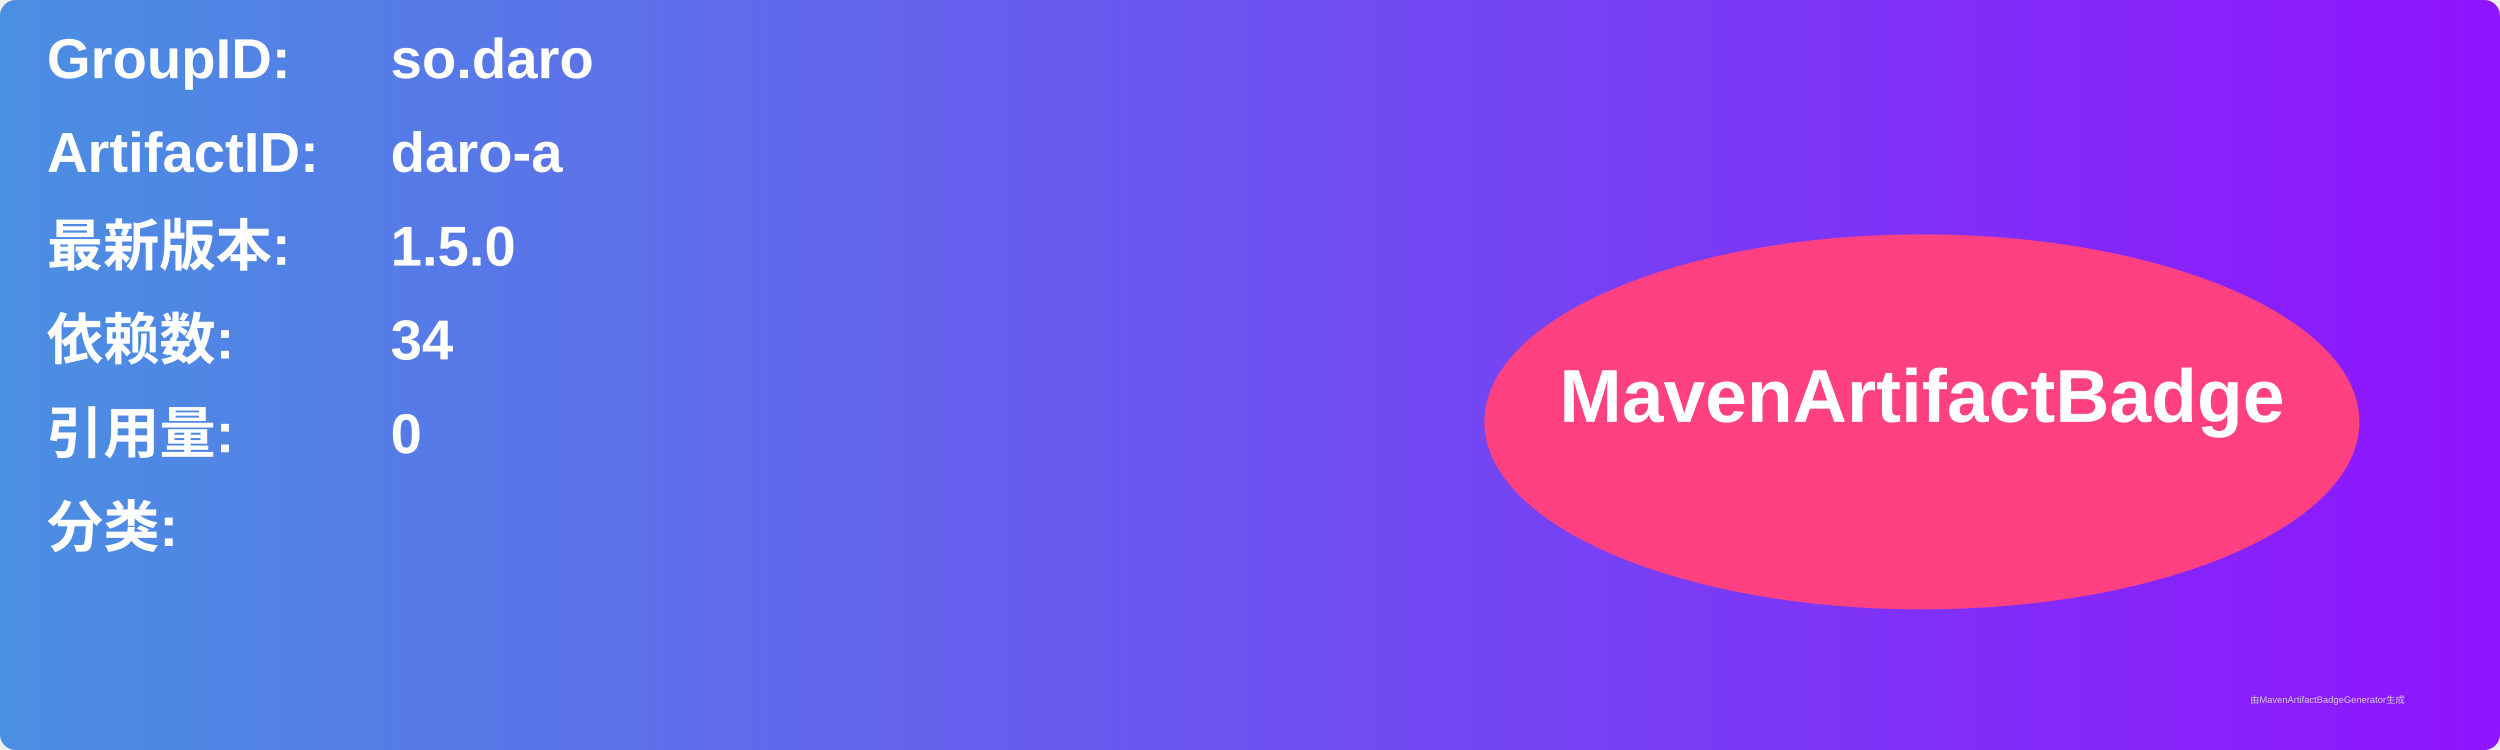
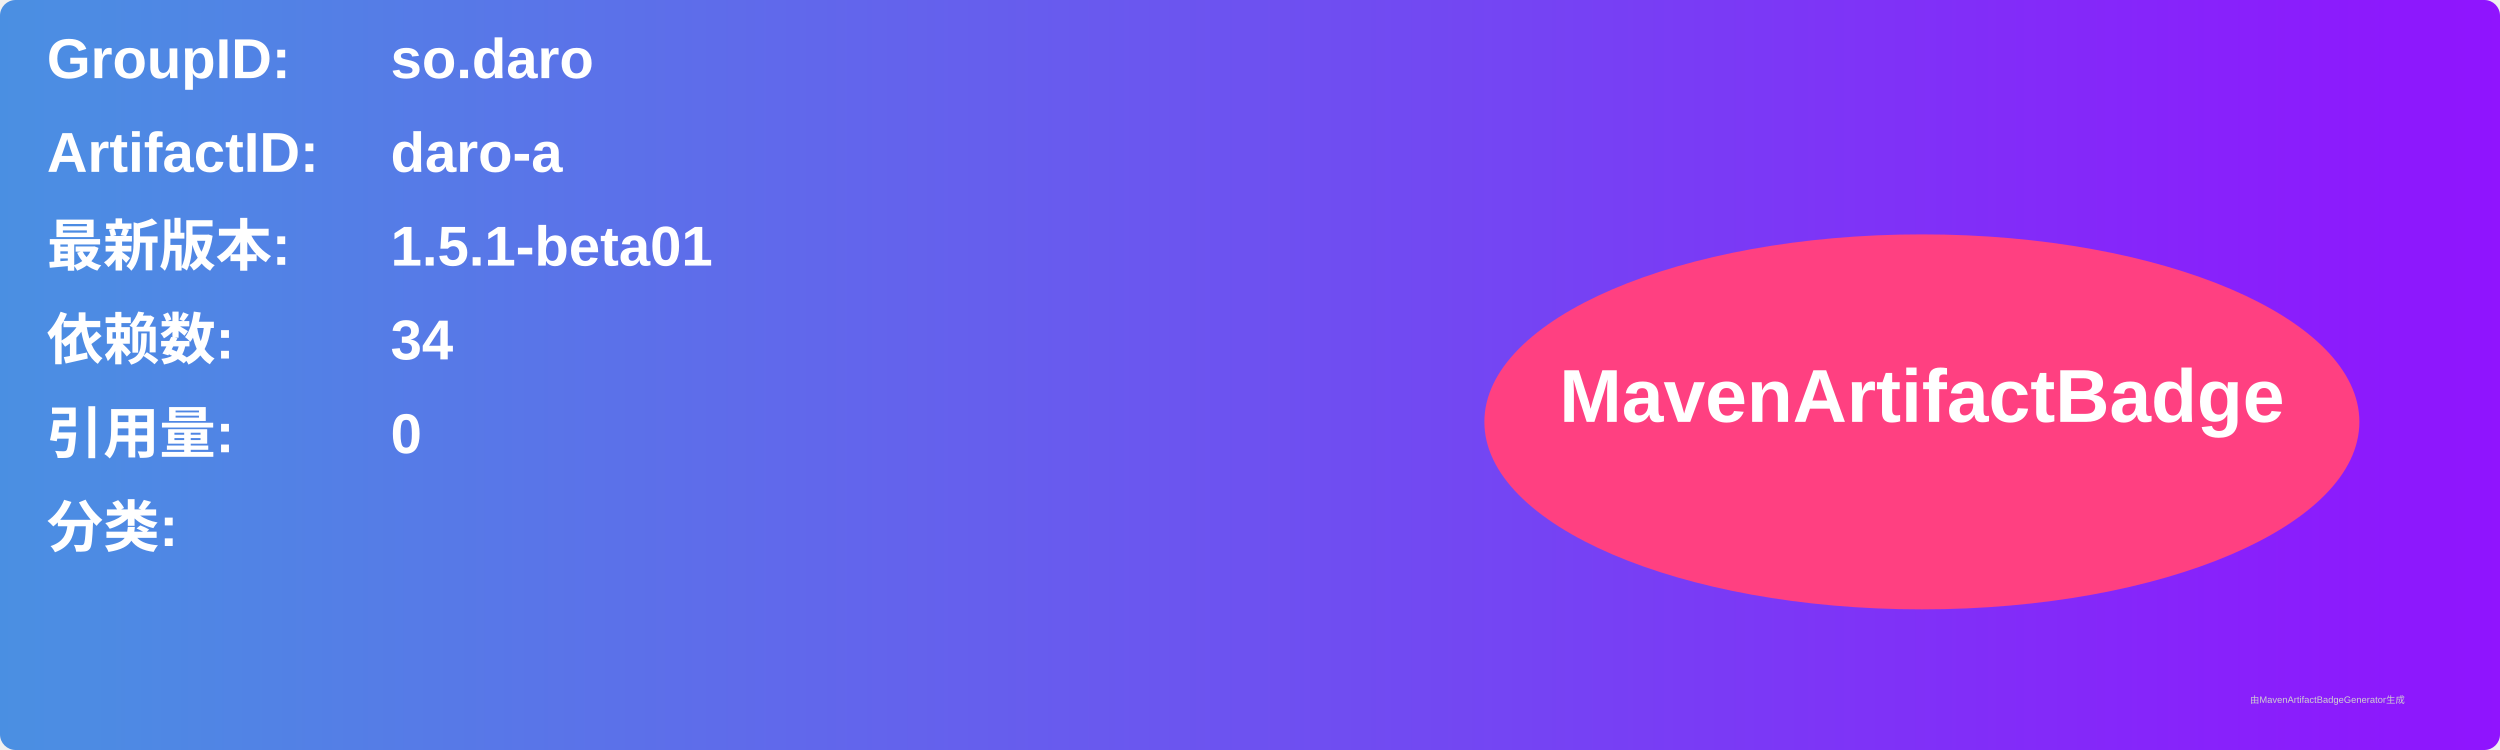
<svg xmlns="http://www.w3.org/2000/svg" width="800" height="240" viewBox="0 0 800 240">
  <linearGradient id="grad" x1="0%" y1="0%" x2="100%" y2="0%">
    <stop offset="0%" stop-color="#4a90e2" />
    <stop offset="100%" stop-color="#9013fe" />
  </linearGradient>
  <rect width="100%" height="100%" rx="5" ry="5" fill="url(#grad)" />
  <g transform="translate(15, 15)">
    <text x="0" y="10" font-family="Arial" font-size="18" fill="white" font-weight="bold" width="260">GroupID:</text>
    <text x="110" y="10" font-family="Arial" font-size="18" fill="white" font-weight="bold" width="460">so.daro</text>
    <text x="0" y="40" font-family="Arial" font-size="18" fill="white" font-weight="bold" width="260">ArtifactID:</text>
    <text x="110" y="40" font-family="Arial" font-size="18" fill="white" font-weight="bold" width="460">daro-a</text>
    <text x="0" y="70" font-family="Arial" font-size="18" fill="white" font-weight="bold">最新版本:</text>
    <text x="110" y="70" font-family="Arial" font-size="18" fill="white" font-weight="bold">
-       <tspan font-weight="bold">1.5.0</tspan>
+       <tspan font-weight="bold">1.5.1-beta01</tspan>
    </text>
    <text x="0" y="100" font-family="Arial" font-size="18" fill="white" font-weight="bold">依赖数: </text>
    <text x="110" y="100" font-family="Arial" font-size="18" fill="white">
      <tspan font-weight="bold">34</tspan>
    </text>
    <text x="0" y="130" font-family="Arial" font-size="18" fill="white" font-weight="bold">引用量: </text>
    <text x="110" y="130" font-family="Arial" font-size="18" fill="white">
      <tspan font-weight="bold">0</tspan>
    </text>
    <text x="0" y="160" font-family="Arial" font-size="18" fill="white" font-weight="bold">分类:</text>
    <text x="10" y="190" font-family="Arial" font-size="10" fill="white">
      <tspan font-weight="bold" />
    </text>
    <ellipse cx="600" cy="120" rx="140" ry="60" fill="#ff4081" />
    <text x="600" y="120" text-anchor="middle" font-family="Arial" font-size="24" fill="white" font-weight="bold">MavenArtifactBadge</text>
  </g>
  <text x="720" y="225" font-family="Arial" font-size="3" fill="#d0d0d0">由MavenArtifactBadgeGenerator生成</text>
</svg>
